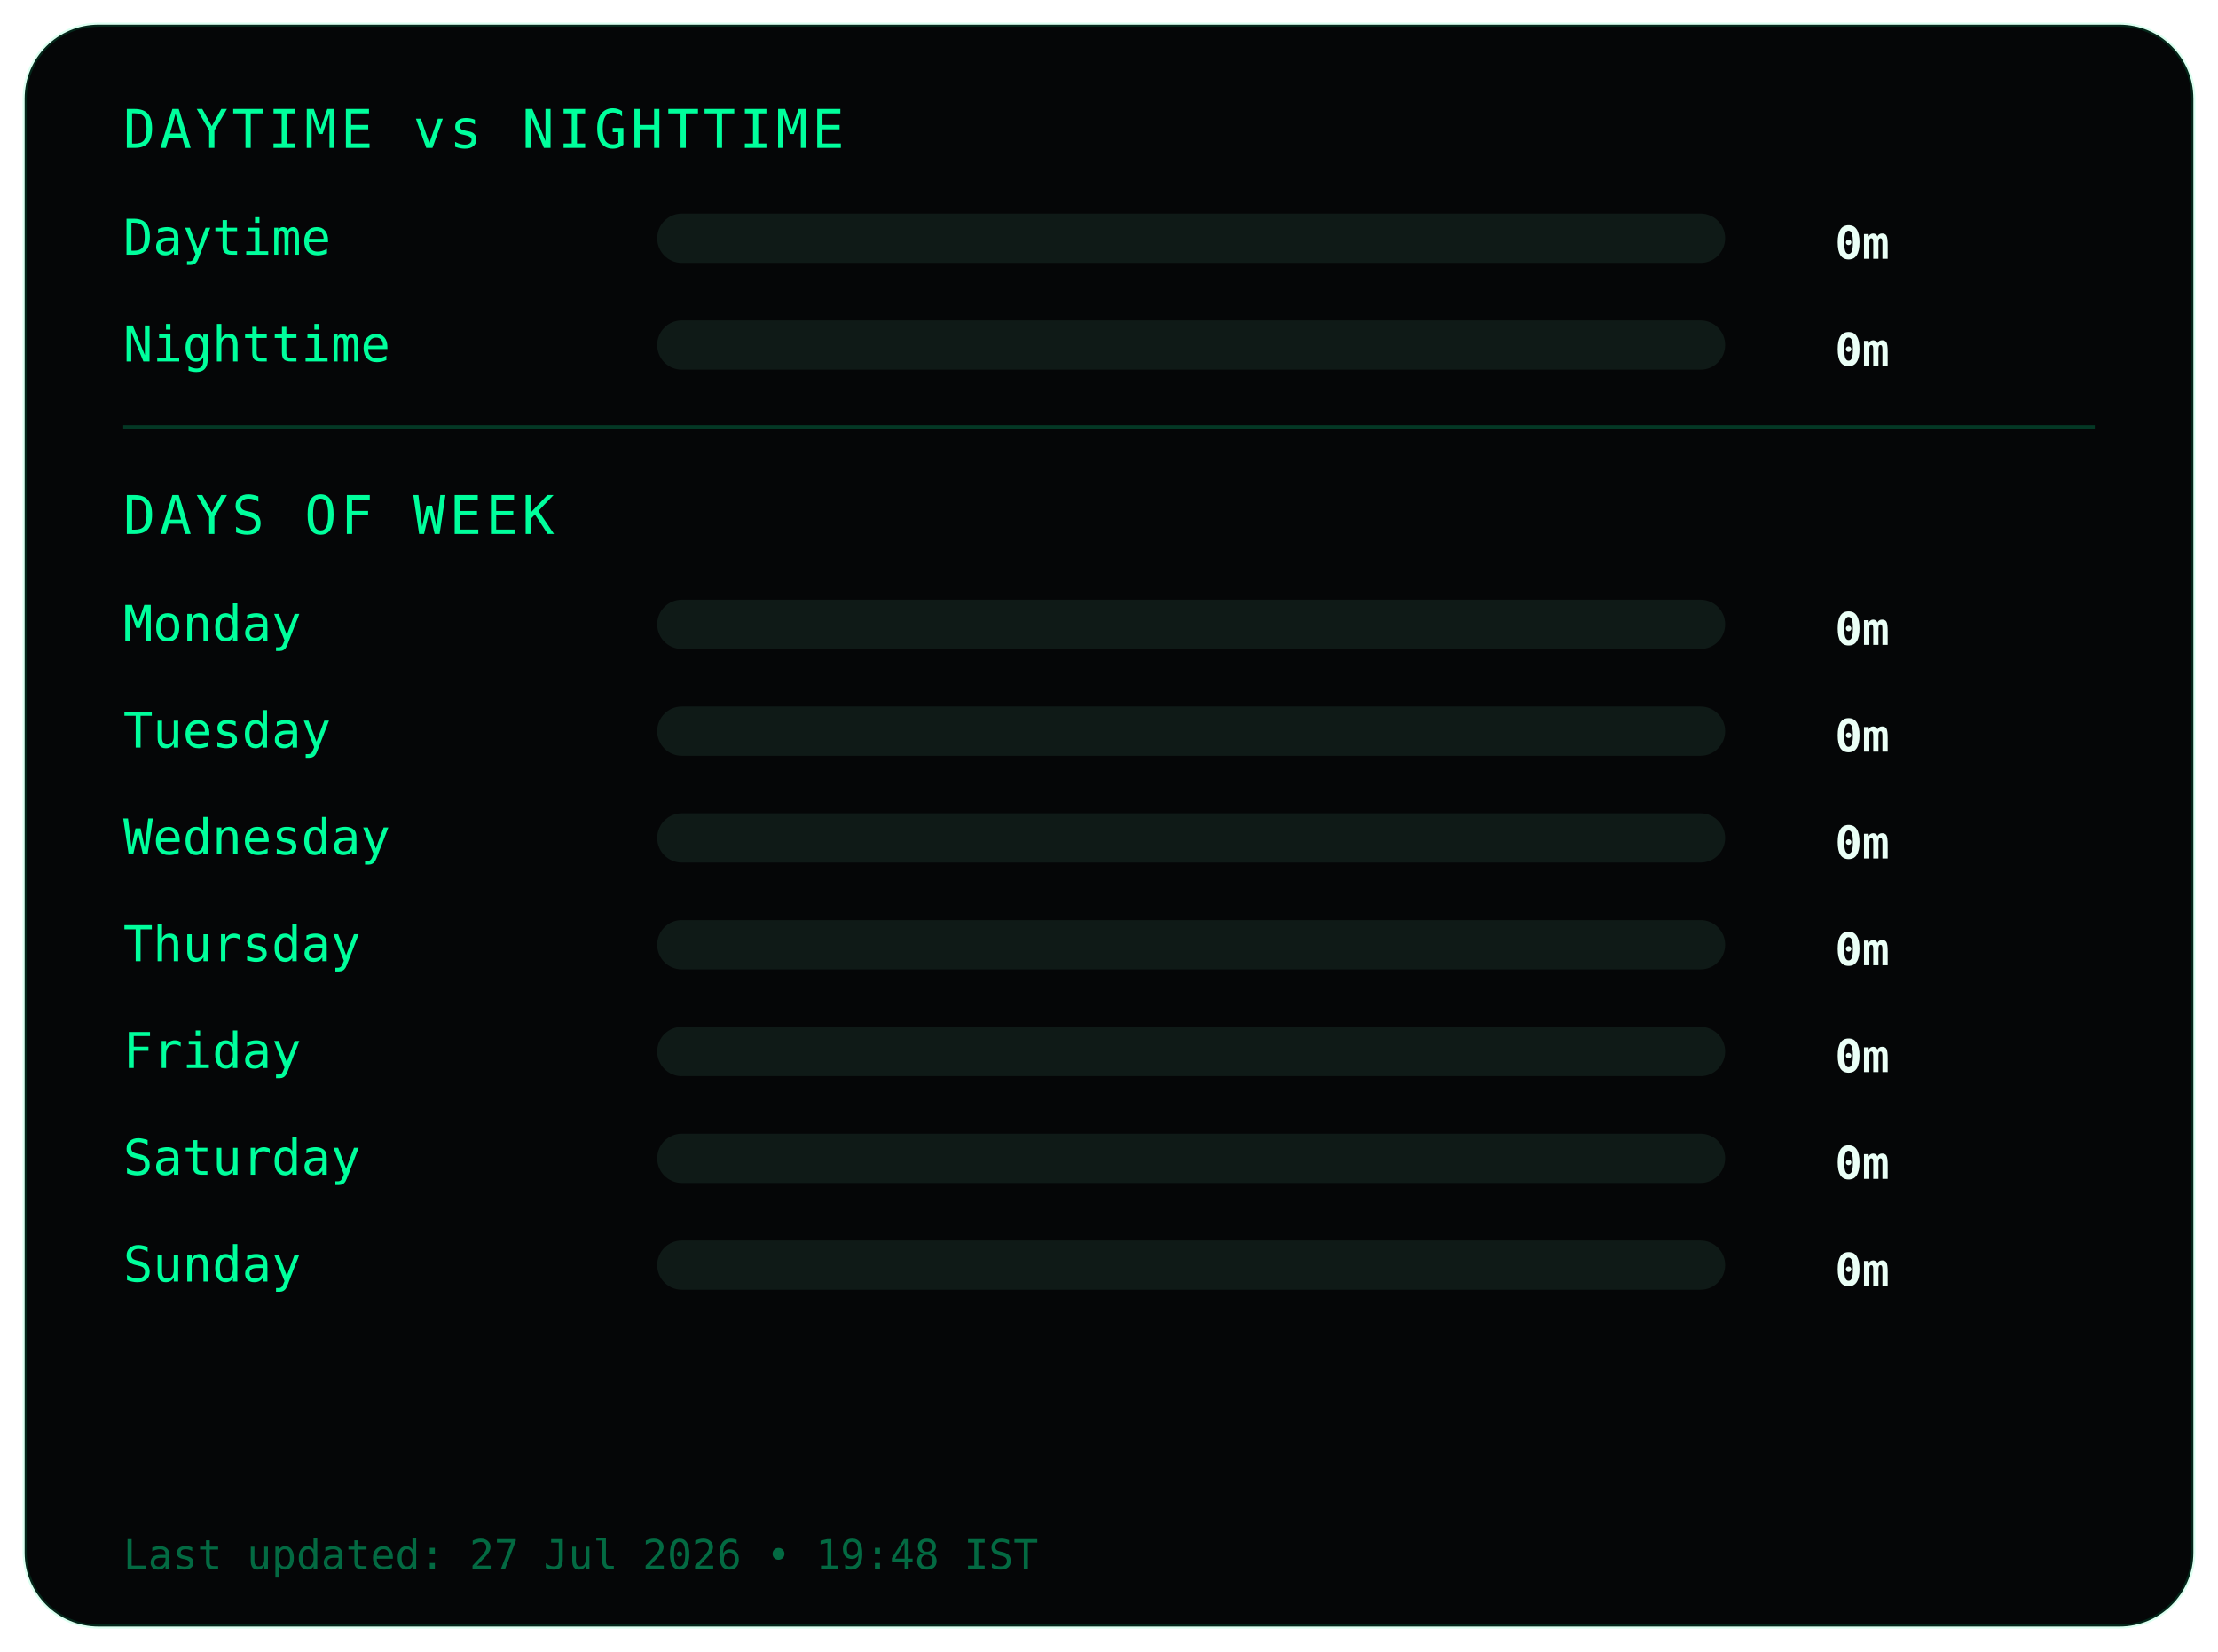
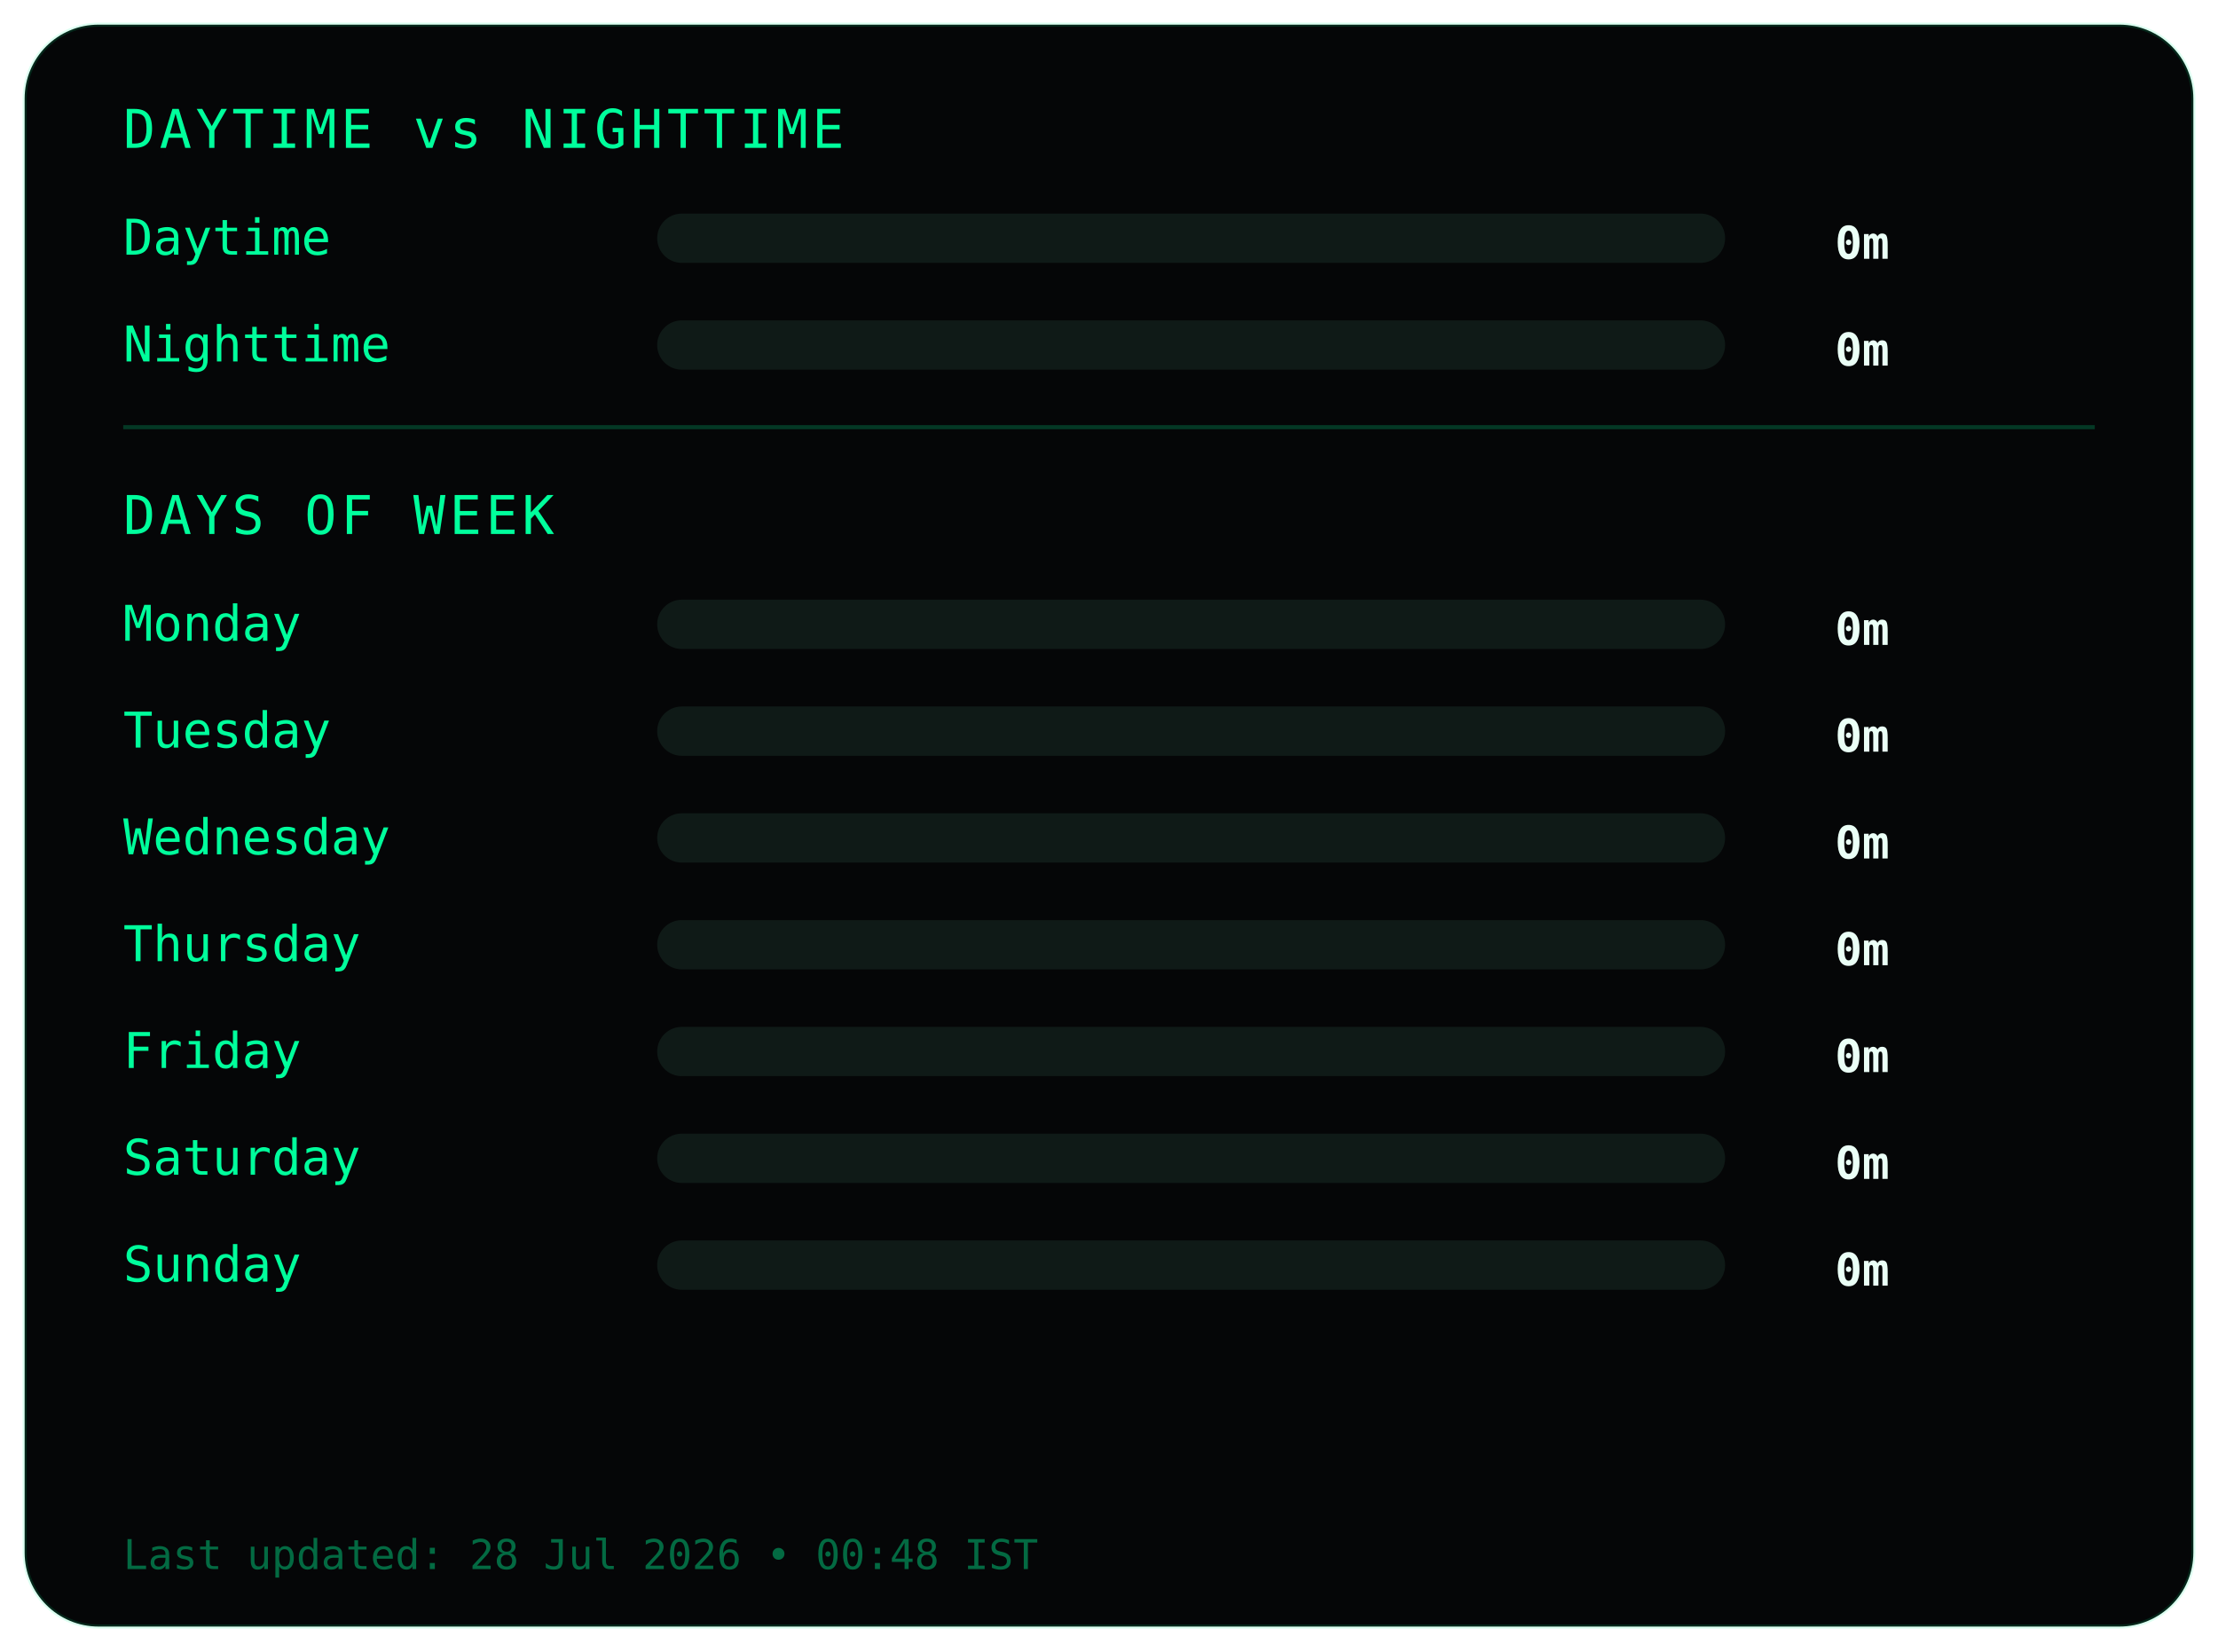
<svg xmlns="http://www.w3.org/2000/svg" width="540" height="402">
  <style>
.frame {
  fill:#050607;
  stroke:#00ff9c22;
  stroke-width:1;
}
.title {
  fill:#00ff9c;
  font-family:monospace;
  font-size:13px;
  letter-spacing:1px;
}
.label {
  fill:#00ff9c;
  font-family:monospace;
  font-size:12px;
}
.value {
  fill:#eafff6;
  font-family:monospace;
  font-size:11px;
  font-weight:bold;
  text-anchor:end;
}
.bar-bg { fill:#0f1a17; }
.bar { fill:#00ff9c; }
.divider { stroke:#00ff9c33; }
.footer {
  fill:#00ff9c66;
  font-family:monospace;
  font-size:10px;
}
</style>
  <rect class="frame" x="6" y="6" rx="18" width="528" height="390" />
  <text class="title" x="30" y="36">DAYTIME vs NIGHTTIME</text>
  <text class="label" x="30" y="62">Daytime</text>
  <rect class="bar-bg" x="160" y="52" width="260" height="12" rx="6" />
  <rect class="bar" x="160" y="52" width="0" height="12" rx="6" />
  <text class="value" x="460" y="63">0m</text>
  <text class="label" x="30" y="88">Nighttime</text>
  <rect class="bar-bg" x="160" y="78" width="260" height="12" rx="6" />
  <rect class="bar" x="160" y="78" width="0" height="12" rx="6" />
  <text class="value" x="460" y="89">0m</text>
  <line class="divider" x1="30" y1="104" x2="510" y2="104" />
  <text class="title" x="30" y="130">DAYS OF WEEK</text>
  <text class="label" x="30" y="156">Monday</text>
  <rect class="bar-bg" x="160" y="146" width="260" height="12" rx="6" />
  <rect class="bar" x="160" y="146" width="0" height="12" rx="6" />
  <text class="value" x="460" y="157">0m</text>
  <text class="label" x="30" y="182">Tuesday</text>
  <rect class="bar-bg" x="160" y="172" width="260" height="12" rx="6" />
  <rect class="bar" x="160" y="172" width="0" height="12" rx="6" />
  <text class="value" x="460" y="183">0m</text>
  <text class="label" x="30" y="208">Wednesday</text>
  <rect class="bar-bg" x="160" y="198" width="260" height="12" rx="6" />
  <rect class="bar" x="160" y="198" width="0" height="12" rx="6" />
  <text class="value" x="460" y="209">0m</text>
  <text class="label" x="30" y="234">Thursday</text>
  <rect class="bar-bg" x="160" y="224" width="260" height="12" rx="6" />
  <rect class="bar" x="160" y="224" width="0" height="12" rx="6" />
  <text class="value" x="460" y="235">0m</text>
  <text class="label" x="30" y="260">Friday</text>
  <rect class="bar-bg" x="160" y="250" width="260" height="12" rx="6" />
  <rect class="bar" x="160" y="250" width="0" height="12" rx="6" />
  <text class="value" x="460" y="261">0m</text>
  <text class="label" x="30" y="286">Saturday</text>
  <rect class="bar-bg" x="160" y="276" width="260" height="12" rx="6" />
  <rect class="bar" x="160" y="276" width="0" height="12" rx="6" />
  <text class="value" x="460" y="287">0m</text>
  <text class="label" x="30" y="312">Sunday</text>
  <rect class="bar-bg" x="160" y="302" width="260" height="12" rx="6" />
  <rect class="bar" x="160" y="302" width="0" height="12" rx="6" />
  <text class="value" x="460" y="313">0m</text>
  <text class="footer" x="30" y="382">
- Last updated: 27 Jul 2026 • 19:48 IST
+ Last updated: 28 Jul 2026 • 00:48 IST
</text>
</svg>
